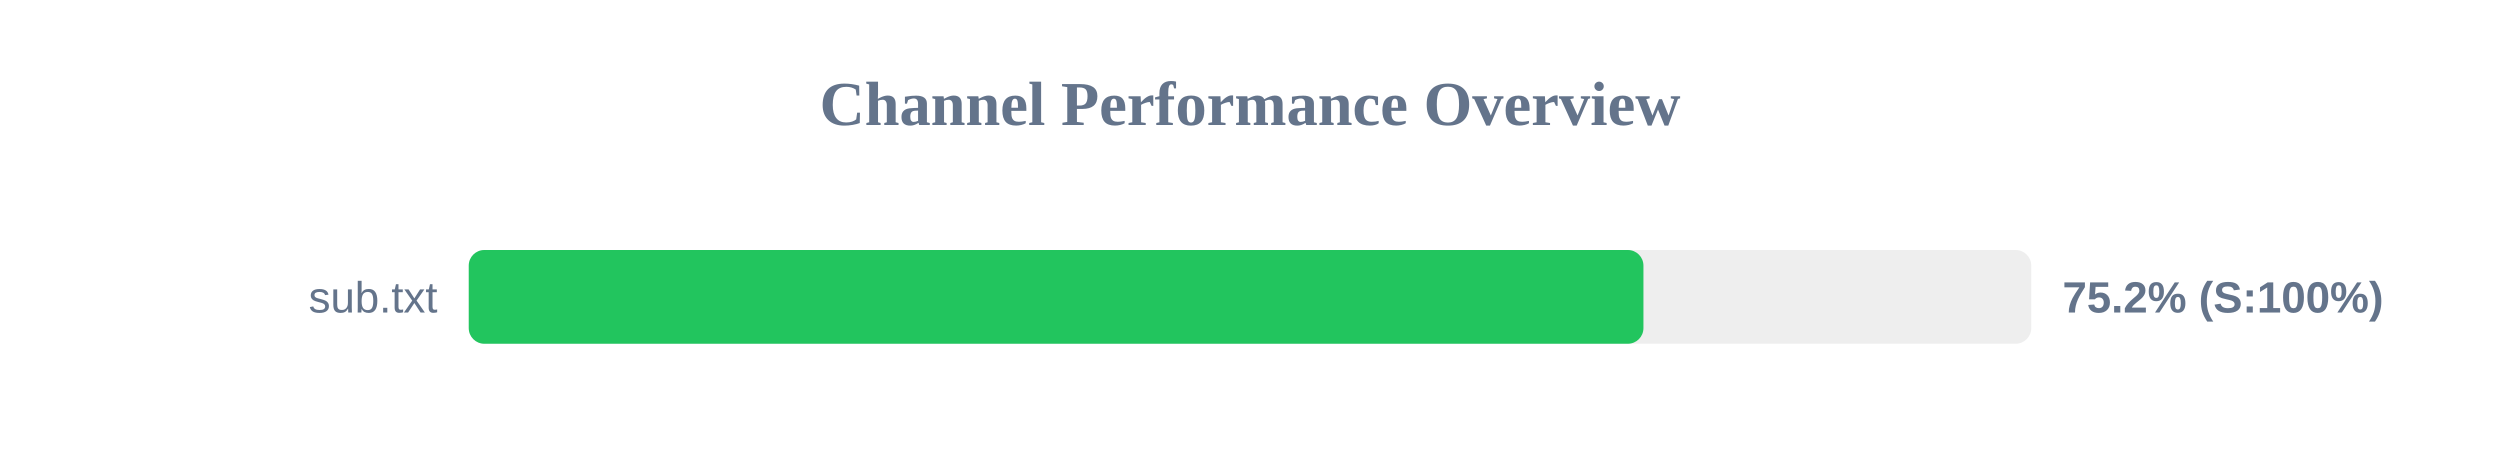
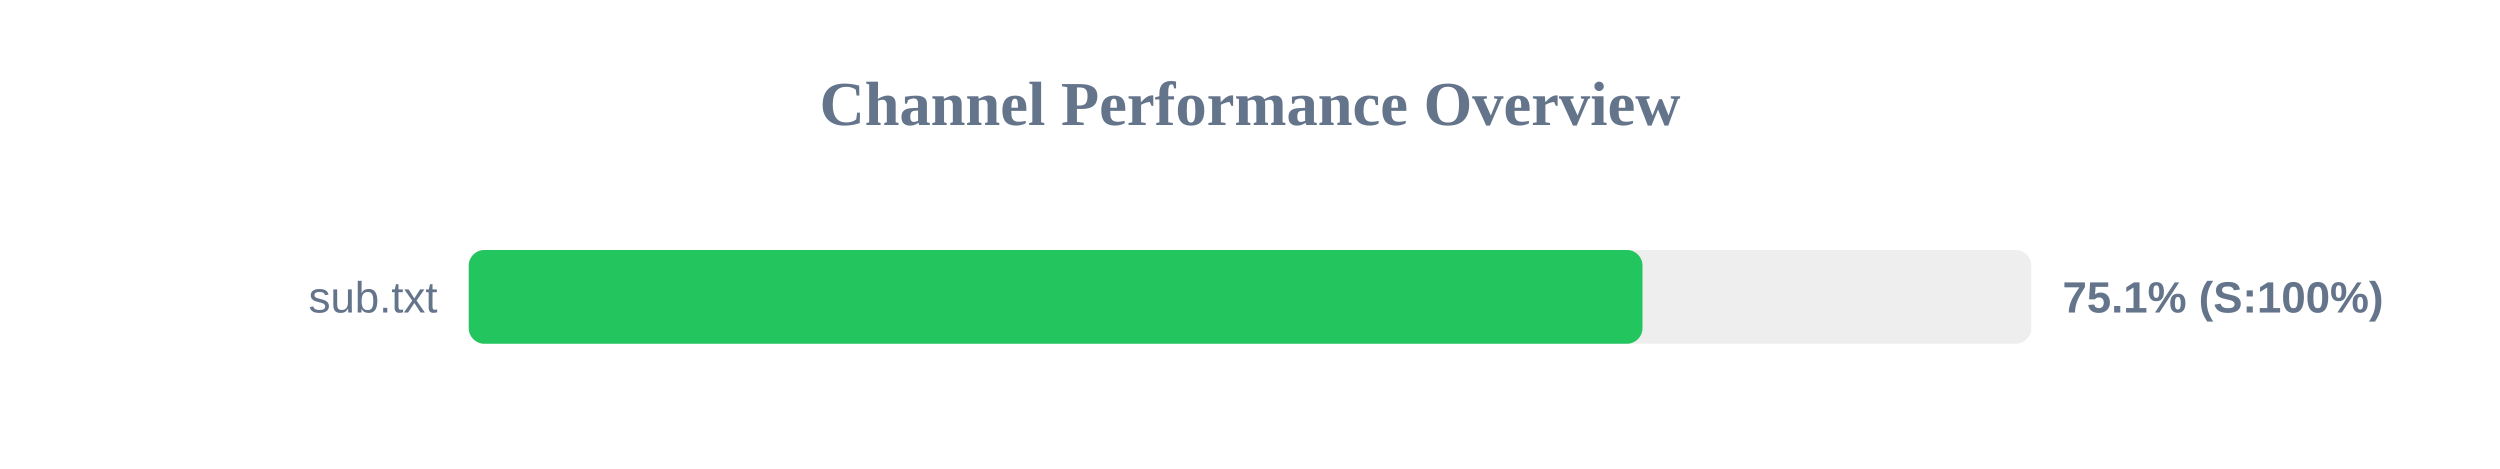
<svg xmlns="http://www.w3.org/2000/svg" width="800" height="150" version="1.1">
  <style>
        .row { font: 14px Arial; fill: #64748b; }
        .score { font: bold 14px Arial; fill: #64748b; }
    </style>
  <text x="400" y="40" text-anchor="middle" font-size="20px" font-weight="bold" fill="#64748b">Channel Performance Overview</text>
  <rect x="150" y="80" width="500" height="30" fill="#eee" rx="5" />
-   <rect x="150" y="80" width="375.9" height="30" fill="#22c55e" rx="5" />
+   <rect x="150" y="80" width="375.6" height="30" fill="#22c55e" rx="5" />
  <text x="140" y="100" text-anchor="end" class="row">sub.txt</text>
-   <text x="660" y="100" text-anchor="start" class="score">75.2% (S:100%)</text>
+   <text x="660" y="100" text-anchor="start" class="score">75.1% (S:100%)</text>
</svg>
